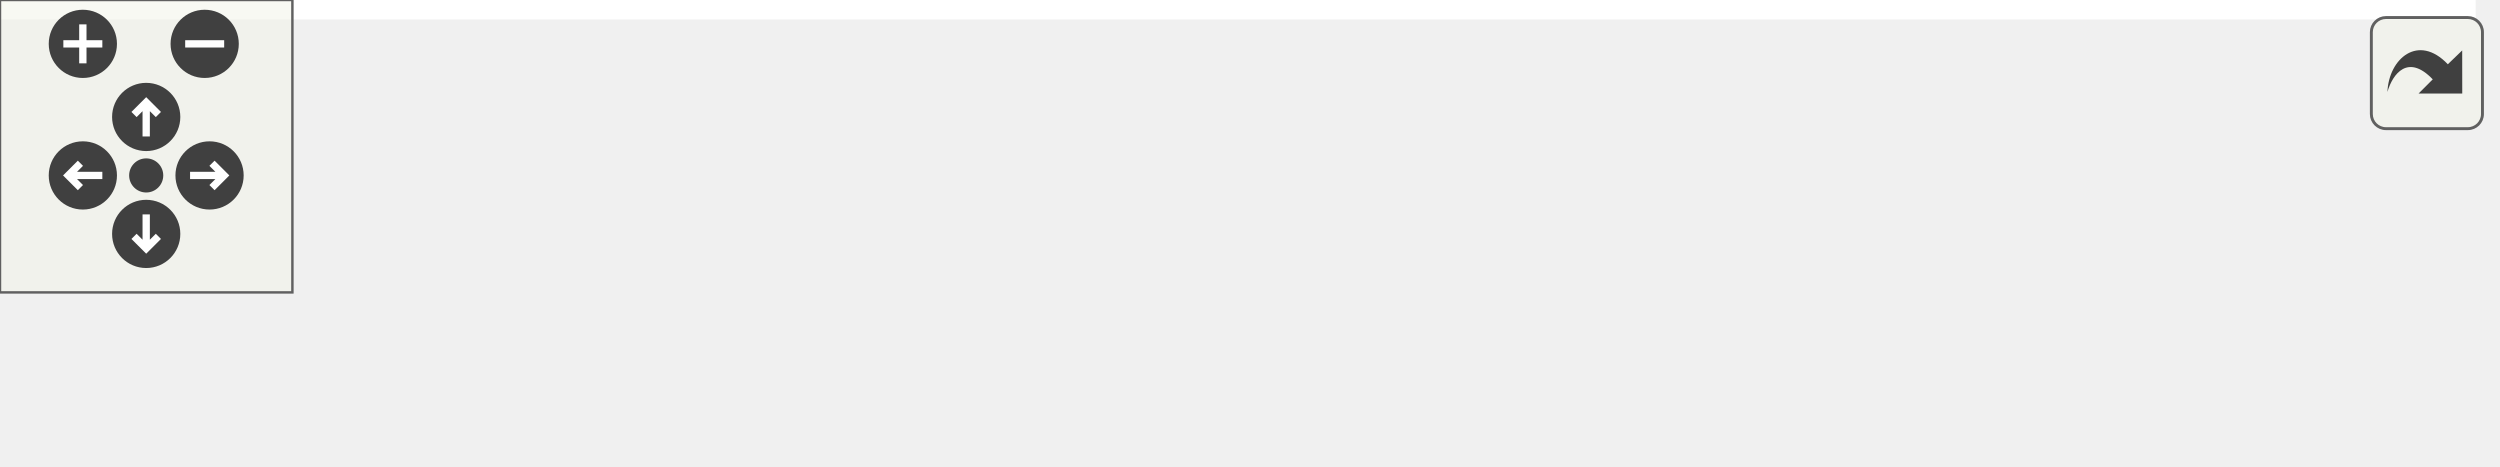
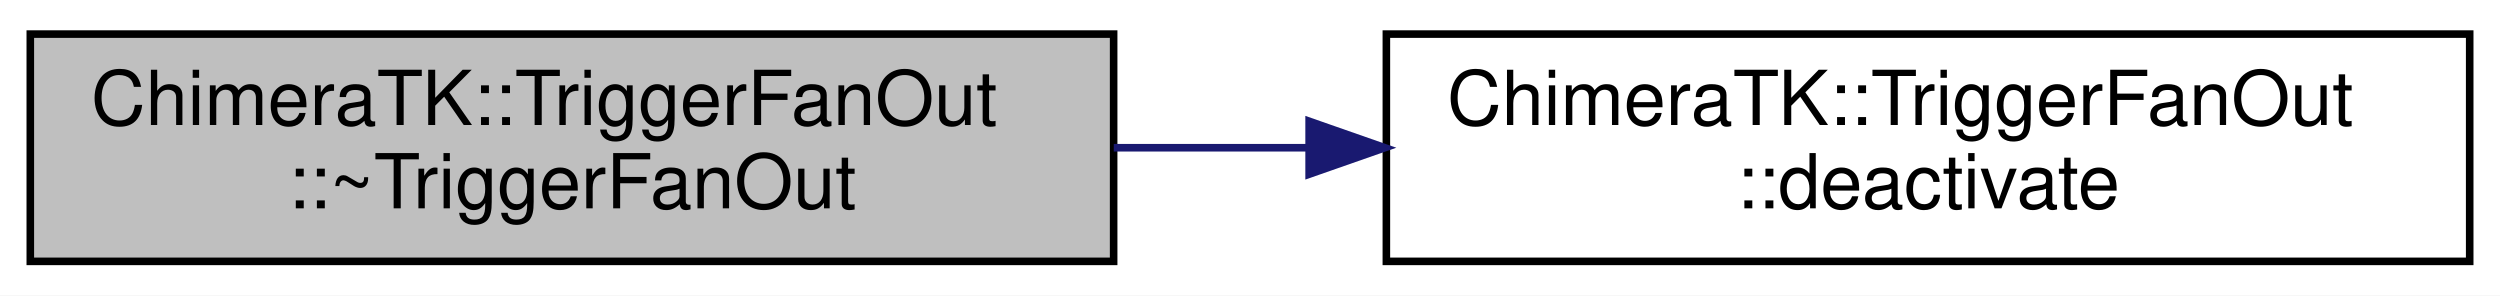
- <svg xmlns="http://www.w3.org/2000/svg" xmlns:xlink="http://www.w3.org/1999/xlink" id="main" version="1.1" xml:space="preserve">
-   <style type="text/css">
- .edge:hover path { stroke: red; }
- .edge:hover polygon { stroke: red; fill: red; }
- </style>
-   <defs>
-     <circle id="rim" cx="0" cy="0" r="7" />
-     <circle id="rim2" cx="0" cy="0" r="3.5" />
-     <g id="zoomPlus">
-       <use xlink:href="#rim" fill="#404040">
-         <set attributeName="fill" to="#808080" begin="zoomplus.mouseover" end="zoomplus.mouseout" />
-       </use>
-       <path d="M-4,0h8M0,-4v8" fill="none" stroke="white" stroke-width="1.5" pointer-events="none" />
+ <svg xmlns="http://www.w3.org/2000/svg" xmlns:xlink="http://www.w3.org/1999/xlink" width="330pt" height="39pt" viewBox="0.00 0.00 330.00 39.00">
+   <g id="graph0" class="graph" transform="scale(1 1) rotate(0) translate(4 35)">
+     <polygon fill="#ffffff" stroke="transparent" points="-4,4 -4,-35 326,-35 326,4 -4,4" />
+     <g id="node1" class="node">
+       <polygon fill="#bfbfbf" stroke="#000000" points="0,-.5 0,-30.5 143,-30.5 143,-.5 0,-.5" />
+       <text text-anchor="start" x="8" y="-18.5" font-family="Helvetica,sans-Serif" font-size="10.00" fill="#000000">ChimeraTK::TriggerFanOut</text>
+       <text text-anchor="middle" x="71.5" y="-7.5" font-family="Helvetica,sans-Serif" font-size="10.00" fill="#000000">::~TriggerFanOut</text>
    </g>
-     <g id="zoomMin">
-       <use xlink:href="#rim" fill="#404040">
-         <set attributeName="fill" to="#808080" begin="zoomminus.mouseover" end="zoomminus.mouseout" />
-       </use>
-       <path d="M-4,0h8" fill="none" stroke="white" stroke-width="1.5" pointer-events="none" />
-     </g>
-     <g id="dirArrow">
-       <path fill="none" stroke="white" stroke-width="1.5" d="M0,-3.0v7 M-2.5,-0.5L0,-3.0L2.5,-0.5" />
-     </g>
-     <g id="resetDef">
-       <use xlink:href="#rim2" fill="#404040">
-         <set attributeName="fill" to="#808080" begin="reset.mouseover" end="reset.mouseout" />
-       </use>
-     </g>
-   </defs>
-   <svg id="graph" class="graph">
-     <g id="viewport">
-       <polygon fill="#ffffff" stroke="transparent" points="-4,4 -4,-35 508,-35 508,4 -4,4" />
-       <g id="node1" class="node">
-         <polygon fill="#bfbfbf" stroke="#000000" points="0,-.5 0,-30.5 143,-30.5 143,-.5 0,-.5" />
-         <text text-anchor="start" x="8" y="-18.5" font-family="Helvetica,sans-Serif" font-size="10.00" fill="#000000">ChimeraTK::TriggerFanOut</text>
-         <text text-anchor="middle" x="71.5" y="-7.5" font-family="Helvetica,sans-Serif" font-size="10.00" fill="#000000">::~TriggerFanOut</text>
-       </g>
-       <g id="node2" class="node">
-         <g id="a_node2">
-           <a xlink:href="class_chimera_t_k_1_1_trigger_fan_out.html#a3404af1ffc3a6df39808d28887714a90" target="_top" xlink:title="Deactivate synchronisation thread if running. ">
-             <polygon fill="#ffffff" stroke="#000000" points="179,-.5 179,-30.5 322,-30.5 322,-.5 179,-.5" />
-             <text text-anchor="start" x="187" y="-18.5" font-family="Helvetica,sans-Serif" font-size="10.00" fill="#000000">ChimeraTK::TriggerFanOut</text>
-             <text text-anchor="middle" x="250.5" y="-7.5" font-family="Helvetica,sans-Serif" font-size="10.00" fill="#000000">::deactivate</text>
-           </a>
-         </g>
-       </g>
-       <g id="edge1" class="edge">
-         <path fill="none" stroke="#191970" d="M143.017,-15.5C151.486,-15.5 160.179,-15.5 168.776,-15.5" />
-         <polygon fill="#191970" stroke="#191970" points="168.804,-19 178.804,-15.5 168.804,-12 168.804,-19" />
-       </g>
-       <g id="node3" class="node">
-         <g id="a_node3">
-           <a xlink:href="class_chimera_t_k_1_1_device_module.html#a89bd7b4a2ab5f278853f9d59d1bf177c" target="_top" xlink:title="Notify all condition variables that are waiting inside reportExeption(). ">
-             <polygon fill="#ffffff" stroke="#000000" points="358,-.5 358,-30.5 504,-30.5 504,-.5 358,-.5" />
-             <text text-anchor="start" x="366" y="-18.5" font-family="Helvetica,sans-Serif" font-size="10.00" fill="#000000">ChimeraTK::DeviceModule</text>
-             <text text-anchor="middle" x="431" y="-7.5" font-family="Helvetica,sans-Serif" font-size="10.00" fill="#000000">::notify</text>
-           </a>
-         </g>
-       </g>
-       <g id="edge2" class="edge">
-         <path fill="none" stroke="#191970" d="M322.098,-15.5C330.425,-15.5 338.973,-15.5 347.443,-15.5" />
-         <polygon fill="#191970" stroke="#191970" points="347.714,-19 357.714,-15.5 347.714,-12 347.714,-19" />
+     <g id="node2" class="node">
+       <g id="a_node2">
+         <a xlink:href="class_chimera_t_k_1_1_trigger_fan_out.html#a3404af1ffc3a6df39808d28887714a90" target="_top" xlink:title="Deactivate synchronisation thread if running. ">
+           <polygon fill="#ffffff" stroke="#000000" points="179,-.5 179,-30.5 322,-30.5 322,-.5 179,-.5" />
+           <text text-anchor="start" x="187" y="-18.5" font-family="Helvetica,sans-Serif" font-size="10.00" fill="#000000">ChimeraTK::TriggerFanOut</text>
+           <text text-anchor="middle" x="250.5" y="-7.5" font-family="Helvetica,sans-Serif" font-size="10.00" fill="#000000">::deactivate</text>
+         </a>
      </g>
    </g>
-   </svg>
-   <g id="navigator" transform="translate(0 0)" fill="#404254">
-     <rect fill="#f2f5e9" fill-opacity="0.5" stroke="#606060" stroke-width=".5" x="0" y="0" width="60" height="60" />
-     <use id="zoomplus" xlink:href="#zoomPlus" x="17" y="9" />
-     <use id="zoomminus" xlink:href="#zoomMin" x="42" y="9" />
-     <use id="reset" xlink:href="#resetDef" x="30" y="36" />
-     <g id="arrowUp" xlink:href="#dirArrow" transform="translate(30 24)">
-       <use xlink:href="#rim" fill="#404040">
-         <set attributeName="fill" to="#808080" begin="arrowUp.mouseover" end="arrowUp.mouseout" />
-       </use>
-       <path fill="none" stroke="white" stroke-width="1.5" d="M0,-3.0v7 M-2.5,-0.5L0,-3.0L2.5,-0.5" />
-     </g>
-     <g id="arrowRight" xlink:href="#dirArrow" transform="rotate(90) translate(36 -43)">
-       <use xlink:href="#rim" fill="#404040">
-         <set attributeName="fill" to="#808080" begin="arrowRight.mouseover" end="arrowRight.mouseout" />
-       </use>
-       <path fill="none" stroke="white" stroke-width="1.5" d="M0,-3.0v7 M-2.5,-0.5L0,-3.0L2.5,-0.5" />
-     </g>
-     <g id="arrowDown" xlink:href="#dirArrow" transform="rotate(180) translate(-30 -48)">
-       <use xlink:href="#rim" fill="#404040">
-         <set attributeName="fill" to="#808080" begin="arrowDown.mouseover" end="arrowDown.mouseout" />
-       </use>
-       <path fill="none" stroke="white" stroke-width="1.5" d="M0,-3.0v7 M-2.5,-0.5L0,-3.0L2.5,-0.5" />
-     </g>
-     <g id="arrowLeft" xlink:href="#dirArrow" transform="rotate(270) translate(-36 17)">
-       <use xlink:href="#rim" fill="#404040">
-         <set attributeName="fill" to="#808080" begin="arrowLeft.mouseover" end="arrowLeft.mouseout" />
-       </use>
-       <path fill="none" stroke="white" stroke-width="1.5" d="M0,-3.0v7 M-2.5,-0.5L0,-3.0L2.5,-0.5" />
+     <g id="edge1" class="edge">
+       <path fill="none" stroke="#191970" d="M143.017,-15.5C151.486,-15.5 160.179,-15.5 168.776,-15.5" />
+       <polygon fill="#191970" stroke="#191970" points="168.804,-19 178.804,-15.5 168.804,-12 168.804,-19" />
    </g>
  </g>
-   <svg viewBox="0 0 15 15" width="100%" height="30px" preserveAspectRatio="xMaxYMin meet">
-     <g id="arrow_out" transform="scale(0.3 0.3)">
-       <a xlink:href="class_chimera_t_k_1_1_trigger_fan_out_a8a654a293098909f923f554ee1008882_cgraph_org.svg" target="_base">
-         <rect id="button" ry="5" rx="5" y="6" x="6" height="38" width="38" fill="#f2f5e9" fill-opacity="0.5" stroke="#606060" stroke-width="1.0" />
-         <path id="arrow" d="M 11.5,31.437 C 11.94,20.098 22.043,11.323 32.159,21.979 L 37.069,17.246 C 37.069,17.246 37.088,32 37.088,32 L 22.16,31.978 C 22.16,31.978 26.998,27.14 26.998,27.14 C 18.529,18.264 13.292,25.23 11.5,31.437 z" style="fill:#404040;" />
-       </a>
-     </g>
-   </svg>
</svg>
